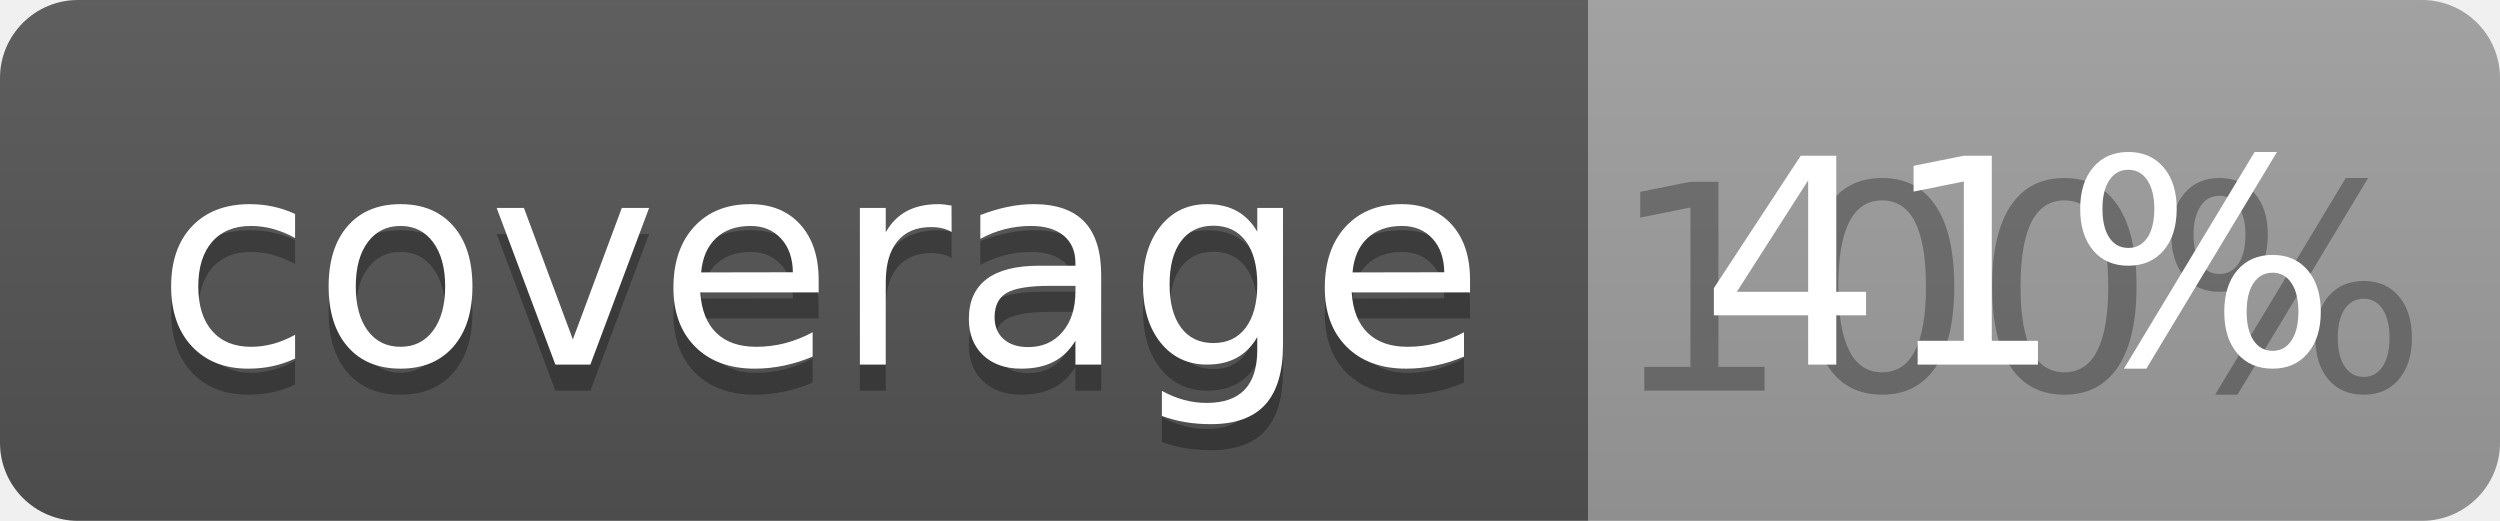
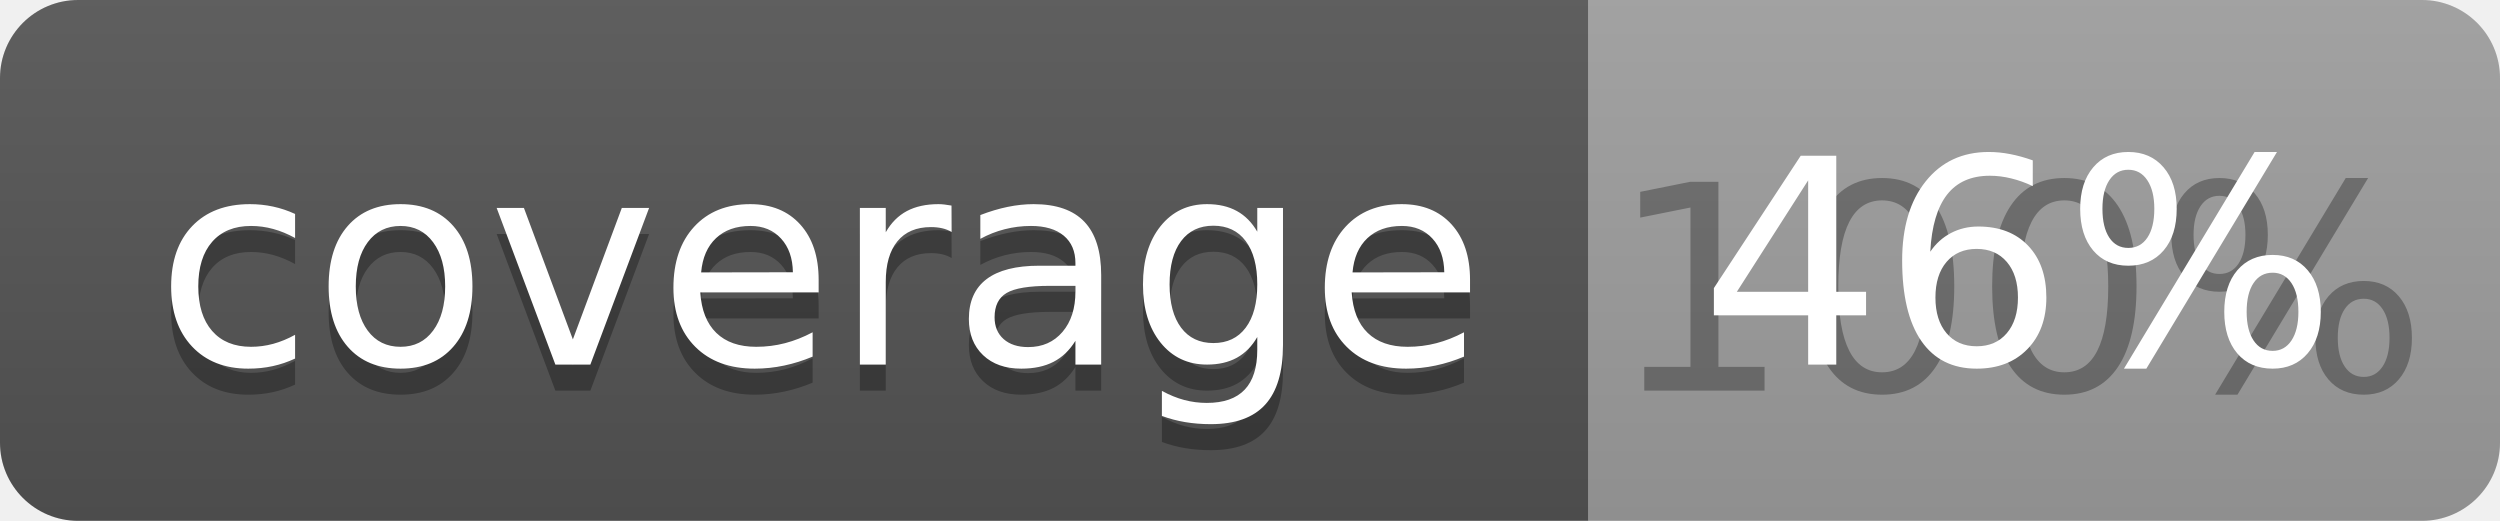
<svg xmlns="http://www.w3.org/2000/svg" width="96" height="20">
  <linearGradient id="b" x2="0" y2="100%">
    <stop offset="0" stop-color="#bbb" stop-opacity=".1" />
    <stop offset="1" stop-opacity=".1" />
  </linearGradient>
  <clipPath id="a">
    <rect width="96" height="20" rx="3" fill="#fff" />
  </clipPath>
  <g clip-path="url(#a)">
    <path fill="#555" d="M0 0h61v20H0z" />
    <path fill="#9F9F9F" d="M61 0h35v20H61z" />
    <path fill="url(#b)" d="M0 0h96v20H0z" />
  </g>
  <g fill="#fff" text-anchor="middle" font-family="DejaVu Sans,Verdana,Geneva,sans-serif" font-size="110">
    <text x="315" y="150" fill="#010101" fill-opacity=".3" transform="scale(.1)" textLength="510">coverage</text>
    <text x="315" y="140" transform="scale(.1)" textLength="510">coverage</text>
    <text x="775" y="150" fill="#010101" fill-opacity=".3" transform="scale(.1)" textLength="250">100%</text>
-     <text x="775" y="140" transform="scale(.1)" textLength="250">41%</text>
+     <text x="775" y="140" transform="scale(.1)" textLength="250">46%</text>
  </g>
</svg>
